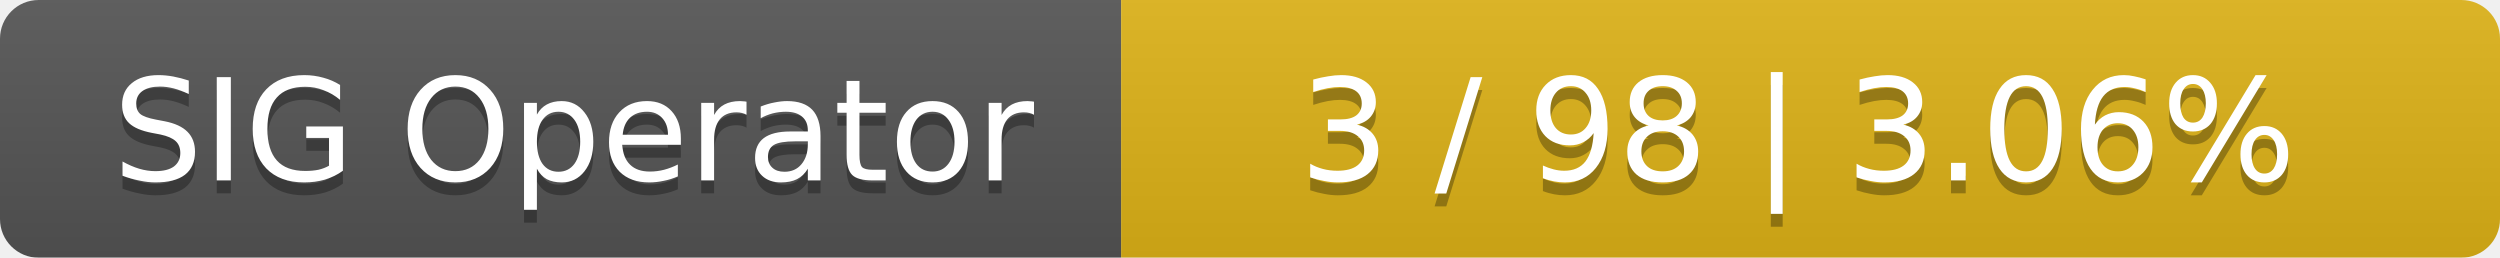
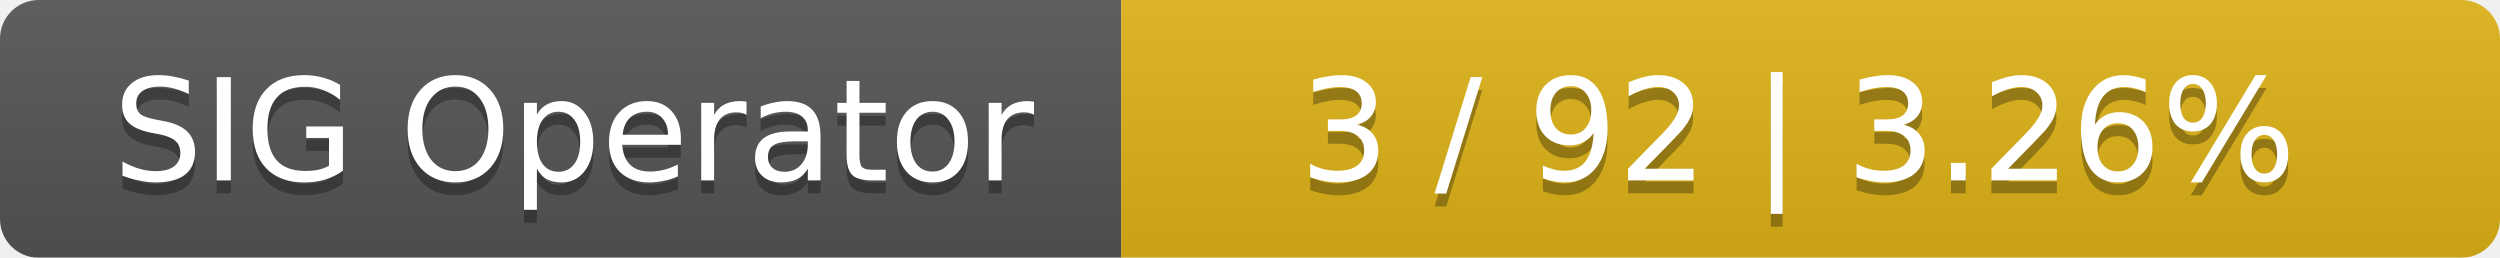
<svg xmlns="http://www.w3.org/2000/svg" width="194" height="20">
  <linearGradient id="smooth" x2="0" y2="100%">
    <stop offset="0" stop-color="#bbb" stop-opacity=".1" />
    <stop offset="1" stop-opacity=".1" />
  </linearGradient>
  <mask id="round">
    <rect width="194" height="20" rx="3" fill="#fff" />
  </mask>
  <g mask="url(#round)">
    <rect width="87" height="20" fill="#555" />
    <rect x="87" width="107" height="20" fill="#dfb317" />
    <rect width="194" height="20" fill="url(#smooth)" />
  </g>
  <g fill="#fff" text-anchor="middle" font-family="DejaVu Sans,Verdana,Geneva,sans-serif" font-size="11">
    <text x="44.5" y="15" fill="#010101" fill-opacity=".3">SIG Operator</text>
    <text x="44.5" y="14">SIG Operator</text>
-     <text x="139.5" y="15" fill="#010101" fill-opacity=".3">3 / 98    |    3.06%</text>
-     <text x="139.5" y="14">3 / 98    |    3.06%</text>
+     <text x="139.5" y="15" fill="#010101" fill-opacity=".3">3 / 92    |    3.26%</text>
+     <text x="139.5" y="14">3 / 92    |    3.26%</text>
  </g>
</svg>
